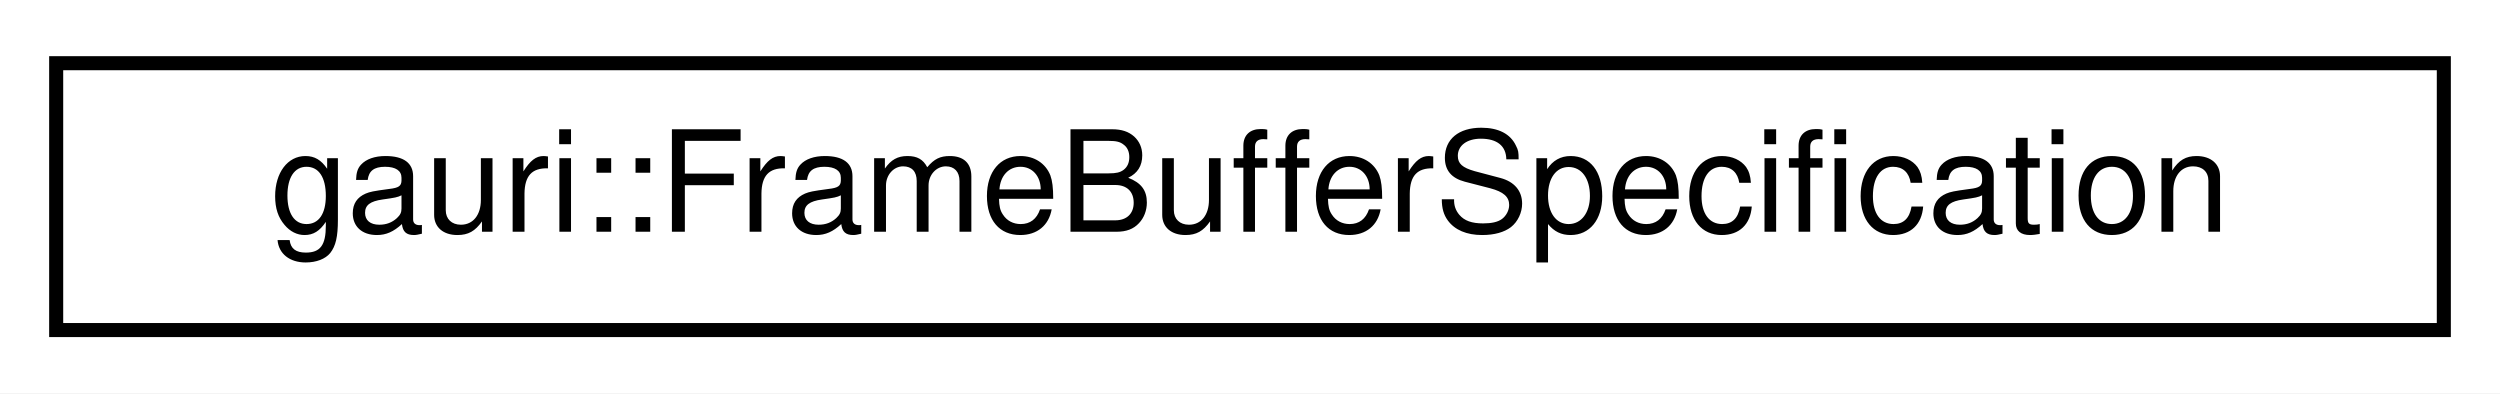
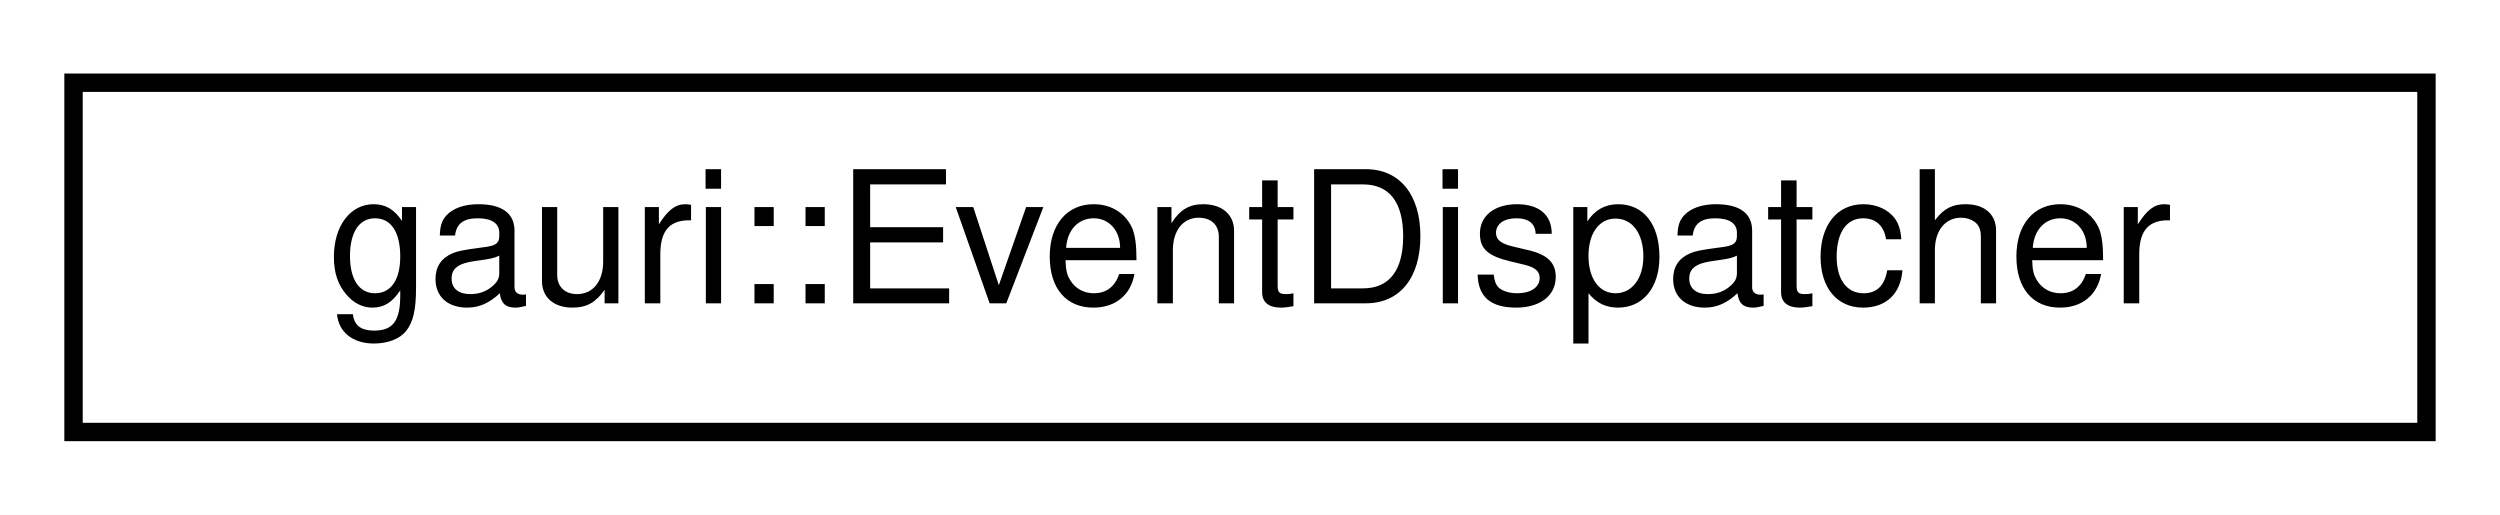
- <svg xmlns="http://www.w3.org/2000/svg" xmlns:xlink="http://www.w3.org/1999/xlink" width="178pt" height="28pt" viewBox="0.00 0.00 178.00 28.00">
+ <svg xmlns="http://www.w3.org/2000/svg" xmlns:xlink="http://www.w3.org/1999/xlink" width="136pt" height="28pt" viewBox="0.00 0.00 136.00 28.00">
  <g id="graph0" class="graph" transform="scale(1 1) rotate(0) translate(4 24)">
-     <polygon fill="white" stroke="transparent" points="-4,4 -4,-24 174,-24 174,4 -4,4" />
+     <polygon fill="white" stroke="transparent" points="-4,4 -4,-24 132,-24 132,4 -4,4" />
    <g id="node1" class="node">
      <g id="a_node1">
-         <a xlink:href="namespacegauri.html#structgauri_1_1FrameBufferSpecification" target="_top" xlink:title=" ">
-           <polygon fill="white" stroke="black" points="0,-0.5 0,-19.5 170,-19.5 170,-0.5 0,-0.5" />
-           <text text-anchor="middle" x="85" y="-7.5" font-family="Helvetica,sans-Serif" font-size="10.00">gauri::FrameBufferSpecification</text>
+         <a xlink:href="classgauri_1_1EventDispatcher.html" target="_top" xlink:title=" ">
+           <polygon fill="white" stroke="black" points="0,-0.5 0,-19.5 128,-19.5 128,-0.5 0,-0.5" />
+           <text text-anchor="middle" x="64" y="-7.5" font-family="Helvetica,sans-Serif" font-size="10.00">gauri::EventDispatcher</text>
        </a>
      </g>
    </g>
  </g>
</svg>
